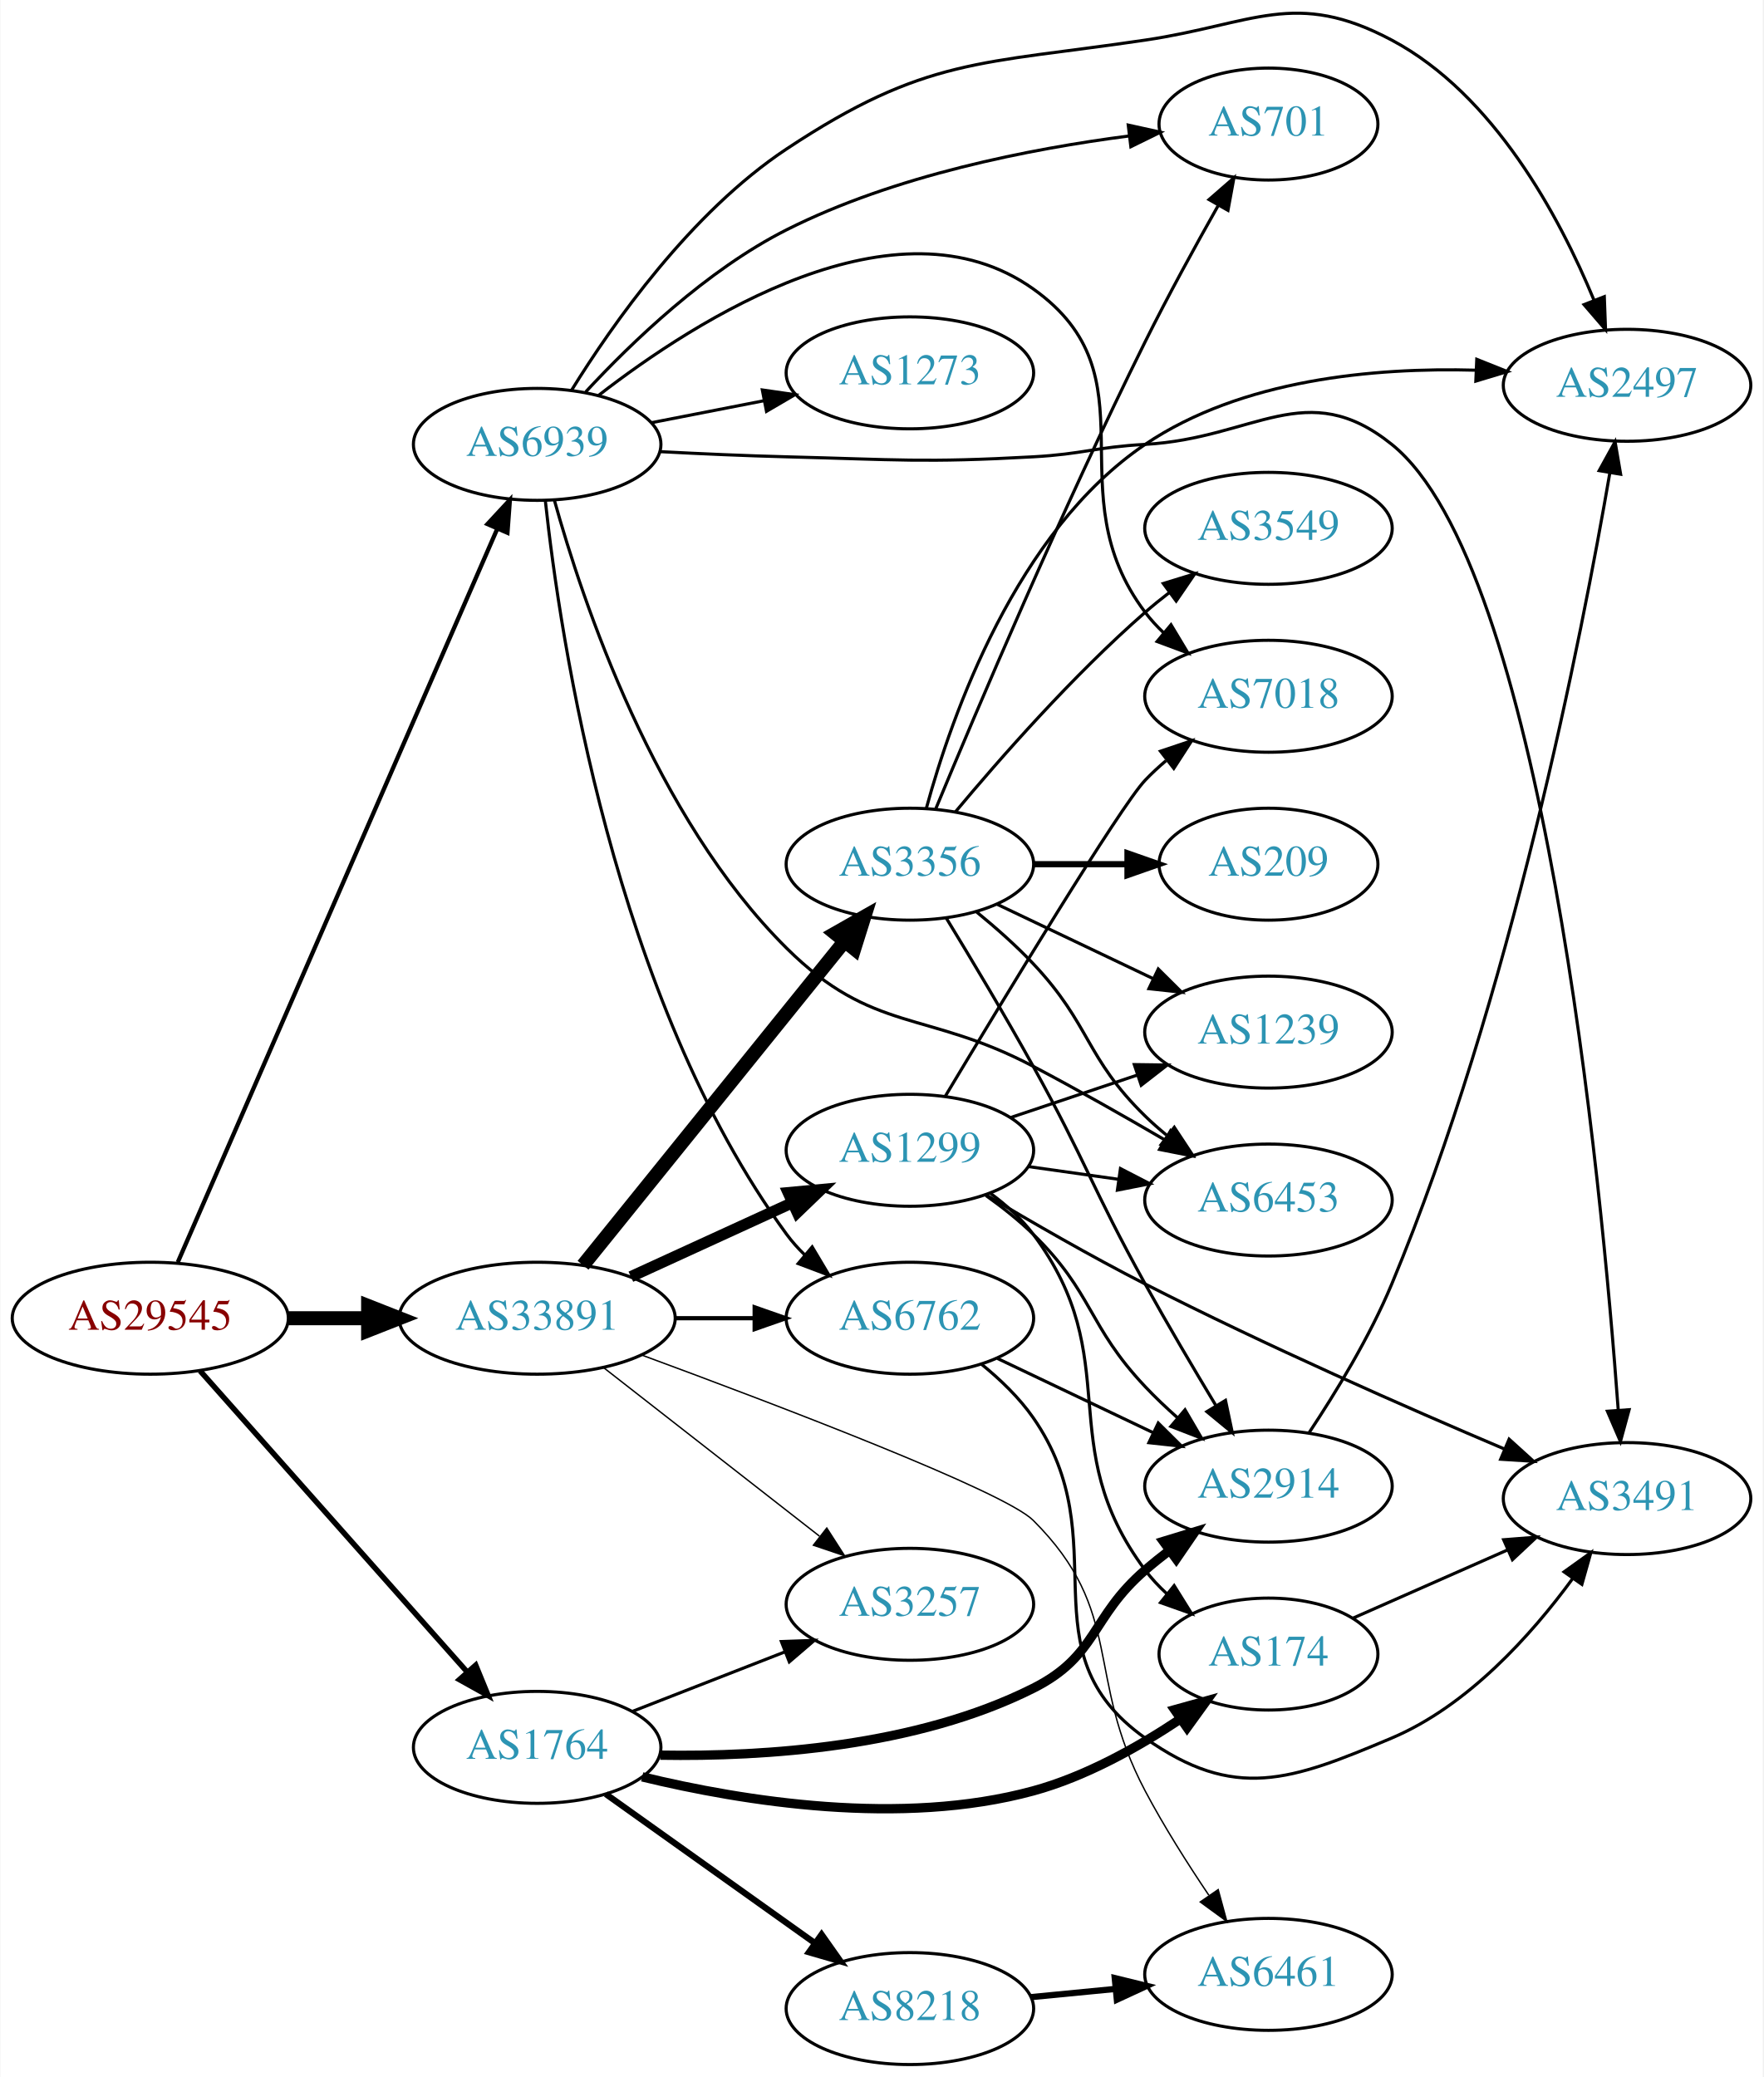
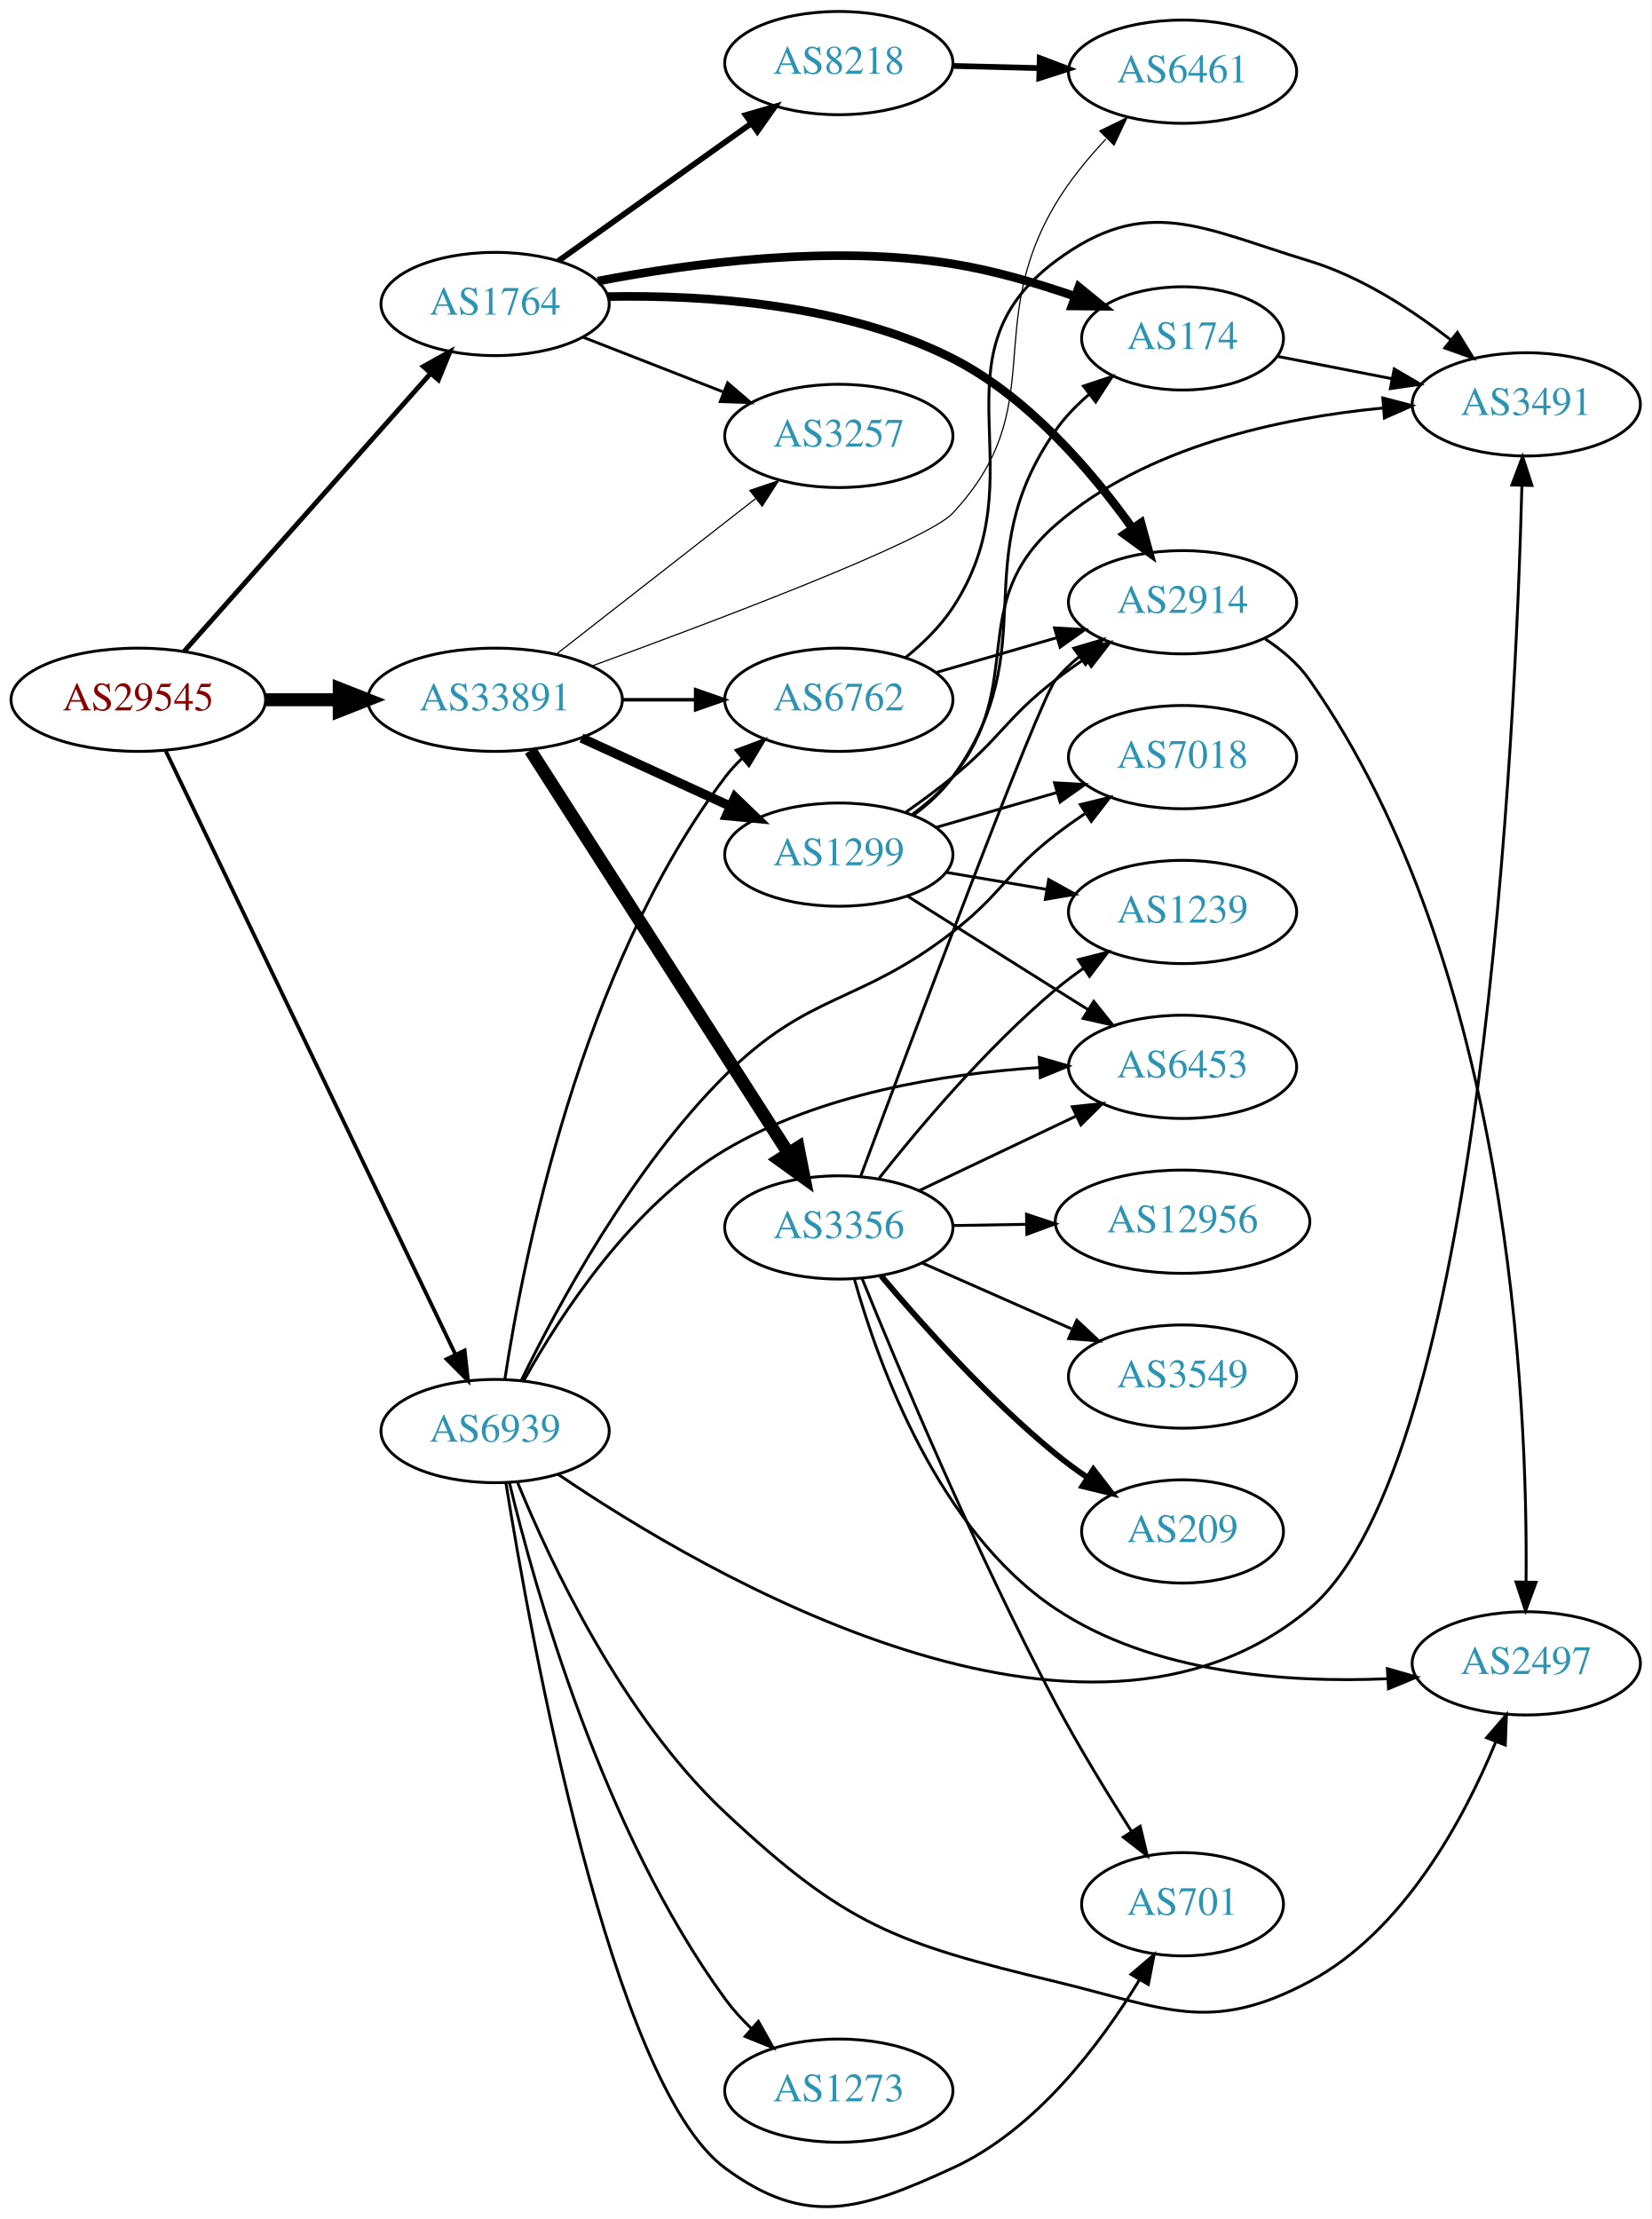
- <svg xmlns="http://www.w3.org/2000/svg" xmlns:xlink="http://www.w3.org/1999/xlink" width="567pt" height="668pt" viewBox="0.00 0.00 566.66 667.90">
-   <g id="graph0" class="graph" transform="scale(1 1) rotate(0) translate(4 663.897)">
-     <polygon fill="white" stroke="none" points="-4,4 -4,-663.897 562.663,-663.897 562.663,4 -4,4" />
+ <svg xmlns="http://www.w3.org/2000/svg" xmlns:xlink="http://www.w3.org/1999/xlink" width="576pt" height="774pt" viewBox="0.00 0.00 575.76 773.75">
+   <g id="graph0" class="graph" transform="scale(1 1) rotate(0) translate(4 769.748)">
+     <polygon fill="white" stroke="none" points="-4,4 -4,-769.748 571.762,-769.748 571.762,4 -4,4" />
    <g id="node1" class="node">
      <g id="a_node1">
        <a xlink:href="/asn/29545" xlink:title="AS29545 ~ Ringstrasse 5 [AT]">
-           <ellipse fill="#ffffff" stroke="black" cx="44.196" cy="-240" rx="44.393" ry="18" />
-           <text text-anchor="middle" x="44.196" y="-236.3" font-family="Times,serif" font-size="14.00" fill="#880000">AS29545</text>
+           <ellipse fill="#ffffff" stroke="black" cx="44.196" cy="-525.748" rx="44.393" ry="18" />
+           <text text-anchor="middle" x="44.196" y="-522.048" font-family="Times,serif" font-size="14.00" fill="#880000">AS29545</text>
        </a>
      </g>
    </g>
    <g id="node2" class="node">
      <g id="a_node2">
        <a xlink:href="/asn/1764" xlink:title="AS1764 ~ NEXTLAYER-AS [AT]">
-           <ellipse fill="#ffffff" stroke="black" cx="168.588" cy="-102" rx="39.794" ry="18" />
-           <text text-anchor="middle" x="168.588" y="-98.3" font-family="Times,serif" font-size="14.00" fill="#2c94b3">AS1764</text>
+           <ellipse fill="#ffffff" stroke="black" cx="168.588" cy="-663.748" rx="39.794" ry="18" />
+           <text text-anchor="middle" x="168.588" y="-660.048" font-family="Times,serif" font-size="14.00" fill="#2c94b3">AS1764</text>
        </a>
      </g>
    </g>
    <g id="edge1" class="edge">
-       <path fill="none" stroke="black" stroke-width="1.761" d="M60.204,-223.078C81.7,-198.841 121.374,-154.107 146.015,-126.325" />
-       <polygon fill="black" stroke="black" stroke-width="1.761" points="148.823,-128.433 152.84,-118.629 143.586,-123.788 148.823,-128.433" />
+       <path fill="none" stroke="black" stroke-width="1.688" d="M60.204,-542.67C81.7,-566.907 121.374,-611.641 146.015,-639.424" />
+       <polygon fill="black" stroke="black" stroke-width="1.688" points="143.586,-641.96 152.84,-647.12 148.823,-637.316 143.586,-641.96" />
    </g>
    <g id="node3" class="node">
      <g id="a_node3">
        <a xlink:href="/asn/33891" xlink:title="AS33891 ~ CORE-BACKBONE GMBH GLOBAL NETWORK [DE]">
-           <ellipse fill="#ffffff" stroke="black" cx="168.588" cy="-240" rx="44.393" ry="18" />
-           <text text-anchor="middle" x="168.588" y="-236.3" font-family="Times,serif" font-size="14.00" fill="#2c94b3">AS33891</text>
+           <ellipse fill="#ffffff" stroke="black" cx="168.588" cy="-525.748" rx="44.393" ry="18" />
+           <text text-anchor="middle" x="168.588" y="-522.048" font-family="Times,serif" font-size="14.00" fill="#2c94b3">AS33891</text>
        </a>
      </g>
    </g>
    <g id="edge2" class="edge">
-       <path fill="none" stroke="black" stroke-width="4.5" d="M88.692,-240C96.898,-240 105.569,-240 114.041,-240" />
-       <polygon fill="black" stroke="black" stroke-width="4.5" points="114.233,-243.938 124.233,-240 114.233,-236.063 114.233,-243.938" />
+       <path fill="none" stroke="black" stroke-width="4.5" d="M88.692,-525.748C96.898,-525.748 105.569,-525.748 114.041,-525.748" />
+       <polygon fill="black" stroke="black" stroke-width="4.5" points="114.233,-529.686 124.233,-525.748 114.233,-521.811 114.233,-529.686" />
    </g>
    <g id="node4" class="node">
      <g id="a_node4">
        <a xlink:href="/asn/6939" xlink:title="AS6939 ~ Hurricane Electric LLC [US]">
-           <ellipse fill="#ffffff" stroke="black" cx="168.588" cy="-521" rx="39.794" ry="18" />
-           <text text-anchor="middle" x="168.588" y="-517.3" font-family="Times,serif" font-size="14.00" fill="#2c94b3">AS6939</text>
+           <ellipse fill="#ffffff" stroke="black" cx="168.588" cy="-270.748" rx="39.794" ry="18" />
+           <text text-anchor="middle" x="168.588" y="-267.048" font-family="Times,serif" font-size="14.00" fill="#2c94b3">AS6939</text>
        </a>
      </g>
    </g>
    <g id="edge3" class="edge">
-       <path fill="none" stroke="black" stroke-width="1.37" d="M53.038,-258.005C73.893,-305.885 130.819,-436.581 155.692,-493.688" />
-       <polygon fill="black" stroke="black" stroke-width="1.37" points="152.609,-495.374 159.811,-503.145 159.027,-492.579 152.609,-495.374" />
+       <path fill="none" stroke="black" stroke-width="1.312" d="M53.803,-507.817C74.965,-463.726 129.636,-349.821 154.695,-297.612" />
+       <polygon fill="black" stroke="black" stroke-width="1.312" points="157.982,-298.851 159.154,-288.321 151.671,-295.822 157.982,-298.851" />
    </g>
    <g id="node5" class="node">
      <g id="a_node5">
        <a xlink:href="/asn/2914" xlink:title="AS2914 ~ NTT America, Inc. [US]">
-           <ellipse fill="#ffffff" stroke="black" cx="403.724" cy="-186" rx="39.794" ry="18" />
-           <text text-anchor="middle" x="403.724" y="-182.3" font-family="Times,serif" font-size="14.00" fill="#2c94b3">AS2914</text>
+           <ellipse fill="#ffffff" stroke="black" cx="408.273" cy="-559.748" rx="39.794" ry="18" />
+           <text text-anchor="middle" x="408.273" y="-556.048" font-family="Times,serif" font-size="14.00" fill="#2c94b3">AS2914</text>
        </a>
      </g>
    </g>
    <g id="edge4" class="edge">
-       <path fill="none" stroke="black" stroke-width="3" d="M208.173,-99.491C241.626,-98.928 290.443,-102.079 328.077,-121 348.863,-131.45 346.451,-143.816 364.077,-159 366.558,-161.137 369.206,-163.265 371.91,-165.335" />
-       <polygon fill="black" stroke="black" stroke-width="3" points="369.941,-168.231 380.075,-171.322 374.08,-162.586 369.941,-168.231" />
+       <path fill="none" stroke="black" stroke-width="3" d="M207.882,-666.329C241.369,-666.968 290.399,-663.889 328.077,-644.748 354.55,-631.301 376.765,-605.211 390.866,-585.465" />
+       <polygon fill="black" stroke="black" stroke-width="3" points="393.785,-587.397 396.58,-577.178 388.022,-583.424 393.785,-587.397" />
    </g>
    <g id="node6" class="node">
      <g id="a_node6">
-         <a xlink:href="/asn/8218" xlink:title="AS8218 ~ legacy Neotelecoms [FR]">
-           <ellipse fill="#ffffff" stroke="black" cx="288.431" cy="-18" rx="39.794" ry="18" />
-           <text text-anchor="middle" x="288.431" y="-14.3" font-family="Times,serif" font-size="14.00" fill="#2c94b3">AS8218</text>
+         <a xlink:href="/asn/174" xlink:title="AS174 ~ Cogent Communications [US]">
+           <ellipse fill="#ffffff" stroke="black" cx="408.273" cy="-651.748" rx="35.194" ry="18" />
+           <text text-anchor="middle" x="408.273" y="-648.048" font-family="Times,serif" font-size="14.00" fill="#2c94b3">AS174</text>
        </a>
      </g>
    </g>
    <g id="edge5" class="edge">
-       <path fill="none" stroke="black" stroke-width="2" d="M190.656,-86.983C209.392,-73.627 236.983,-53.96 257.916,-39.039" />
-       <polygon fill="black" stroke="black" stroke-width="2" points="260.037,-41.825 266.148,-33.171 255.973,-36.125 260.037,-41.825" />
+       <path fill="none" stroke="black" stroke-width="3" d="M204.389,-671.724C236.617,-677.952 285.8,-684.511 328.077,-677.748 342.311,-675.472 357.458,-671.03 370.653,-666.454" />
+       <polygon fill="black" stroke="black" stroke-width="3" points="372.101,-669.652 380.315,-662.961 369.721,-663.069 372.101,-669.652" />
    </g>
    <g id="node7" class="node">
      <g id="a_node7">
-         <a xlink:href="/asn/174" xlink:title="AS174 ~ Cogent Communications [US]">
-           <ellipse fill="#ffffff" stroke="black" cx="403.724" cy="-132" rx="35.194" ry="18" />
-           <text text-anchor="middle" x="403.724" y="-128.3" font-family="Times,serif" font-size="14.00" fill="#2c94b3">AS174</text>
+         <a xlink:href="/asn/8218" xlink:title="AS8218 ~ legacy Neotelecoms [FR]">
+           <ellipse fill="#ffffff" stroke="black" cx="288.431" cy="-747.748" rx="39.794" ry="18" />
+           <text text-anchor="middle" x="288.431" y="-744.048" font-family="Times,serif" font-size="14.00" fill="#2c94b3">AS8218</text>
        </a>
      </g>
    </g>
    <g id="edge6" class="edge">
-       <path fill="none" stroke="black" stroke-width="3" d="M202.358,-92.515C234.829,-84.641 285.706,-76.441 328.077,-88 344.983,-92.612 361.958,-102.136 375.44,-111.148" />
-       <polygon fill="black" stroke="black" stroke-width="3" points="373.553,-114.099 383.76,-116.939 377.552,-108.354 373.553,-114.099" />
+       <path fill="none" stroke="black" stroke-width="2" d="M190.656,-678.766C209.392,-692.121 236.983,-711.789 257.916,-726.71" />
+       <polygon fill="black" stroke="black" stroke-width="2" points="255.973,-729.623 266.148,-732.578 260.037,-723.923 255.973,-729.623" />
    </g>
    <g id="node8" class="node">
      <g id="a_node8">
        <a xlink:href="/asn/3257" xlink:title="AS3257 ~ GTT [DE]">
-           <ellipse fill="#ffffff" stroke="black" cx="288.431" cy="-148" rx="39.794" ry="18" />
-           <text text-anchor="middle" x="288.431" y="-144.3" font-family="Times,serif" font-size="14.00" fill="#2c94b3">AS3257</text>
+           <ellipse fill="#ffffff" stroke="black" cx="288.431" cy="-617.748" rx="39.794" ry="18" />
+           <text text-anchor="middle" x="288.431" y="-614.048" font-family="Times,serif" font-size="14.00" fill="#2c94b3">AS3257</text>
        </a>
      </g>
    </g>
    <g id="edge7" class="edge">
-       <path fill="none" stroke="black" d="M199.325,-113.608C214.119,-119.382 232.196,-126.439 248.118,-132.654" />
-       <polygon fill="black" stroke="black" points="247.115,-136.02 257.704,-136.396 249.661,-129.499 247.115,-136.02" />
-     </g>
-     <g id="edge14" class="edge">
-       <path fill="none" stroke="black" stroke-width="0.45" d="M189.846,-224.185C209.017,-209.218 237.966,-186.617 259.358,-169.916" />
-       <polygon fill="black" stroke="black" stroke-width="0.45" points="261.709,-172.522 267.437,-163.609 257.401,-167.004 261.709,-172.522" />
-     </g>
-     <g id="node10" class="node">
-       <g id="a_node10">
+       <path fill="none" stroke="black" d="M199.325,-652.141C214.119,-646.366 232.196,-639.309 248.118,-633.094" />
+       <polygon fill="black" stroke="black" points="249.661,-636.249 257.704,-629.353 247.115,-629.728 249.661,-636.249" />
+     </g>
+     <g id="edge11" class="edge">
+       <path fill="none" stroke="black" stroke-width="0.409" d="M189.846,-541.564C209.017,-556.531 237.966,-579.131 259.358,-595.832" />
+       <polygon fill="black" stroke="black" stroke-width="0.409" points="257.401,-598.745 267.437,-602.14 261.709,-593.227 257.401,-598.745" />
+     </g>
+     <g id="node11" class="node">
+       <g id="a_node11">
        <a xlink:href="/asn/6461" xlink:title="AS6461 ~ Zayo Bandwidth [US]">
-           <ellipse fill="#ffffff" stroke="black" cx="403.724" cy="-29" rx="39.794" ry="18" />
-           <text text-anchor="middle" x="403.724" y="-25.3" font-family="Times,serif" font-size="14.00" fill="#2c94b3">AS6461</text>
+           <ellipse fill="#ffffff" stroke="black" cx="408.273" cy="-744.748" rx="39.794" ry="18" />
+           <text text-anchor="middle" x="408.273" y="-741.048" font-family="Times,serif" font-size="14.00" fill="#2c94b3">AS6461</text>
        </a>
      </g>
    </g>
    <g id="edge15" class="edge">
-       <path fill="none" stroke="black" stroke-width="0.45" d="M202.152,-228.177C245.743,-212.118 318.705,-184.343 328.077,-175 357.713,-145.457 344.527,-124.998 364.077,-88 370.095,-76.612 377.692,-64.621 384.555,-54.446" />
-       <polygon fill="black" stroke="black" stroke-width="0.45" points="387.558,-56.256 390.338,-46.032 381.789,-52.291 387.558,-56.256" />
+       <path fill="none" stroke="black" stroke-width="0.409" d="M202.245,-537.481C245.947,-553.432 319.04,-581.08 328.077,-590.748 362.628,-627.712 338.157,-655.296 364.077,-698.748 368.837,-706.728 375.184,-714.469 381.545,-721.254" />
+       <polygon fill="black" stroke="black" stroke-width="0.409" points="379.409,-724.074 388.923,-728.737 384.394,-719.159 379.409,-724.074" />
    </g>
    <g id="node12" class="node">
      <g id="a_node12">
-         <a xlink:href="/asn/3356" xlink:title="AS3356 ~ Level 3 Parent, LLC [US]">
-           <ellipse fill="#ffffff" stroke="black" cx="288.431" cy="-386" rx="39.794" ry="18" />
-           <text text-anchor="middle" x="288.431" y="-382.3" font-family="Times,serif" font-size="14.00" fill="#2c94b3">AS3356</text>
-         </a>
-       </g>
-     </g>
-     <g id="edge11" class="edge">
-       <path fill="none" stroke="black" stroke-width="4.5" d="M183.337,-257.034C204.093,-282.749 243.538,-331.619 267.462,-361.26" />
-       <polygon fill="black" stroke="black" stroke-width="4.5" points="264.425,-363.766 273.77,-369.075 270.553,-358.82 264.425,-363.766" />
+         <a xlink:href="/asn/1299" xlink:title="AS1299 ~ Telia Carrier [EU]">
+           <ellipse fill="#ffffff" stroke="black" cx="288.431" cy="-471.748" rx="39.794" ry="18" />
+           <text text-anchor="middle" x="288.431" y="-468.048" font-family="Times,serif" font-size="14.00" fill="#2c94b3">AS1299</text>
+         </a>
+       </g>
+     </g>
+     <g id="edge12" class="edge">
+       <path fill="none" stroke="black" stroke-width="3.273" d="M198.718,-512.4C214.329,-505.247 233.727,-496.358 250.399,-488.718" />
+       <polygon fill="black" stroke="black" stroke-width="3.273" points="252.218,-491.734 259.851,-484.387 249.302,-485.371 252.218,-491.734" />
    </g>
    <g id="node13" class="node">
      <g id="a_node13">
-         <a xlink:href="/asn/1299" xlink:title="AS1299 ~ Telia Carrier [EU]">
-           <ellipse fill="#ffffff" stroke="black" cx="288.431" cy="-294" rx="39.794" ry="18" />
-           <text text-anchor="middle" x="288.431" y="-290.3" font-family="Times,serif" font-size="14.00" fill="#2c94b3">AS1299</text>
-         </a>
-       </g>
-     </g>
-     <g id="edge12" class="edge">
-       <path fill="none" stroke="black" stroke-width="3.6" d="M198.718,-253.348C214.329,-260.502 233.727,-269.391 250.399,-277.03" />
-       <polygon fill="black" stroke="black" stroke-width="3.6" points="249.302,-280.378 259.851,-281.362 252.218,-274.014 249.302,-280.378" />
+         <a xlink:href="/asn/6762" xlink:title="AS6762 ~ TELECOM ITALIA SPARKLE S.p.A. [IT]">
+           <ellipse fill="#ffffff" stroke="black" cx="288.431" cy="-525.748" rx="39.794" ry="18" />
+           <text text-anchor="middle" x="288.431" y="-522.048" font-family="Times,serif" font-size="14.00" fill="#2c94b3">AS6762</text>
+         </a>
+       </g>
+     </g>
+     <g id="edge13" class="edge">
+       <path fill="none" stroke="black" stroke-width="1.227" d="M212.799,-525.748C221.112,-525.748 229.875,-525.748 238.357,-525.748" />
+       <polygon fill="black" stroke="black" stroke-width="1.227" points="238.516,-529.249 248.516,-525.748 238.516,-522.249 238.516,-529.249" />
    </g>
    <g id="node14" class="node">
      <g id="a_node14">
-         <a xlink:href="/asn/6762" xlink:title="AS6762 ~ TELECOM ITALIA SPARKLE S.p.A. [IT]">
-           <ellipse fill="#ffffff" stroke="black" cx="288.431" cy="-240" rx="39.794" ry="18" />
-           <text text-anchor="middle" x="288.431" y="-236.3" font-family="Times,serif" font-size="14.00" fill="#2c94b3">AS6762</text>
-         </a>
-       </g>
-     </g>
-     <g id="edge13" class="edge">
-       <path fill="none" stroke="black" stroke-width="1.35" d="M212.799,-240C221.112,-240 229.875,-240 238.357,-240" />
-       <polygon fill="black" stroke="black" stroke-width="1.35" points="238.516,-243.5 248.516,-240 238.516,-236.5 238.516,-243.5" />
+         <a xlink:href="/asn/3356" xlink:title="AS3356 ~ Level 3 Parent, LLC [US]">
+           <ellipse fill="#ffffff" stroke="black" cx="288.431" cy="-341.748" rx="39.794" ry="18" />
+           <text text-anchor="middle" x="288.431" y="-338.048" font-family="Times,serif" font-size="14.00" fill="#2c94b3">AS3356</text>
+         </a>
+       </g>
+     </g>
+     <g id="edge14" class="edge">
+       <path fill="none" stroke="black" stroke-width="4.5" d="M180.887,-508.106C201.794,-475.463 246.59,-405.517 270.907,-367.548" />
+       <polygon fill="black" stroke="black" stroke-width="4.5" points="274.26,-369.614 276.338,-359.069 267.629,-365.367 274.26,-369.614" />
    </g>
    <g id="node9" class="node">
      <g id="a_node9">
        <a xlink:href="/asn/2497" xlink:title="AS2497 ~ Internet Initiative Japan Inc. [JP]">
-           <ellipse fill="#ffffff" stroke="black" cx="519.017" cy="-540" rx="39.794" ry="18" />
-           <text text-anchor="middle" x="519.017" y="-536.3" font-family="Times,serif" font-size="14.00" fill="#2c94b3">AS2497</text>
-         </a>
-       </g>
-     </g>
-     <g id="edge32" class="edge">
-       <path fill="none" stroke="black" d="M179.629,-538.382C192.831,-559.726 217.999,-595.597 248.784,-616 293.421,-645.584 311.107,-643.137 364.077,-651 398.937,-656.175 412.265,-667.566 443.37,-651 476.267,-633.479 497.256,-594.298 508.337,-567.503" />
-       <polygon fill="black" stroke="black" points="511.706,-568.499 512.103,-557.911 505.19,-565.94 511.706,-568.499" />
-     </g>
-     <g id="node11" class="node">
-       <g id="a_node11">
+           <ellipse fill="#ffffff" stroke="black" cx="528.116" cy="-189.748" rx="39.794" ry="18" />
+           <text text-anchor="middle" x="528.116" y="-186.048" font-family="Times,serif" font-size="14.00" fill="#2c94b3">AS2497</text>
+         </a>
+       </g>
+     </g>
+     <g id="edge34" class="edge">
+       <path fill="none" stroke="black" d="M176.484,-252.679C187.857,-224.899 212.913,-171.392 248.784,-137.748 290.769,-98.371 308.118,-92.235 364.077,-78.749 402.269,-69.544 417.795,-60.281 452.469,-78.749 485.367,-96.27 506.355,-135.45 517.436,-162.245" />
+       <polygon fill="black" stroke="black" points="514.289,-163.808 521.202,-171.837 520.805,-161.25 514.289,-163.808" />
+     </g>
+     <g id="node10" class="node">
+       <g id="a_node10">
        <a xlink:href="/asn/3491" xlink:title="AS3491 ~ PCCW Global, Inc. [US]">
-           <ellipse fill="#ffffff" stroke="black" cx="519.017" cy="-182" rx="39.794" ry="18" />
-           <text text-anchor="middle" x="519.017" y="-178.3" font-family="Times,serif" font-size="14.00" fill="#2c94b3">AS3491</text>
+           <ellipse fill="#ffffff" stroke="black" cx="528.116" cy="-628.748" rx="39.794" ry="18" />
+           <text text-anchor="middle" x="528.116" y="-625.048" font-family="Times,serif" font-size="14.00" fill="#2c94b3">AS3491</text>
        </a>
      </g>
    </g>
    <g id="edge37" class="edge">
-       <path fill="none" stroke="black" d="M208.243,-518.656C221.132,-517.979 235.572,-517.333 248.784,-517 284.014,-516.111 292.89,-515.051 328.077,-517 344.151,-517.89 348.003,-520.11 364.077,-521 399.265,-522.949 415.902,-543.078 443.37,-521 491.946,-481.957 510.755,-284.723 516.189,-210.395" />
-       <polygon fill="black" stroke="black" points="519.685,-210.575 516.896,-200.354 512.702,-210.083 519.685,-210.575" />
-     </g>
-     <g id="edge31" class="edge">
-       <path fill="none" stroke="black" d="M171.212,-502.906C175.976,-458.619 193.283,-342.864 248.784,-267 250.506,-264.647 252.497,-262.426 254.649,-260.345" />
-       <polygon fill="black" stroke="black" points="257.01,-262.933 262.428,-253.828 252.514,-257.567 257.01,-262.933" />
-     </g>
-     <g id="node15" class="node">
-       <g id="a_node15">
+       <path fill="none" stroke="black" d="M190.505,-255.704C241.551,-220.974 374.048,-143.036 452.469,-208.748 512.69,-259.21 524.364,-514.534 526.597,-600.474" />
+       <polygon fill="black" stroke="black" points="523.099,-600.627 526.834,-610.542 530.097,-600.462 523.099,-600.627" />
+     </g>
+     <g id="edge35" class="edge">
+       <path fill="none" stroke="black" d="M171.994,-288.803C178.227,-329.839 198.096,-431.745 248.784,-498.748 250.543,-501.074 252.561,-503.275 254.732,-505.341" />
+       <polygon fill="black" stroke="black" points="252.618,-508.135 262.546,-511.832 257.09,-502.75 252.618,-508.135" />
+     </g>
+     <g id="node16" class="node">
+       <g id="a_node16">
        <a xlink:href="/asn/6453" xlink:title="AS6453 ~ TATA COMMUNICATIONS (AMERICA) INC [US]">
-           <ellipse fill="#ffffff" stroke="black" cx="403.724" cy="-278" rx="39.794" ry="18" />
-           <text text-anchor="middle" x="403.724" y="-274.3" font-family="Times,serif" font-size="14.00" fill="#2c94b3">AS6453</text>
-         </a>
-       </g>
-     </g>
-     <g id="edge34" class="edge">
-       <path fill="none" stroke="black" d="M174.103,-503.117C183.145,-470.565 206.339,-401.116 248.784,-359 276.525,-331.475 293.501,-339.211 328.077,-321 342.162,-313.582 357.438,-304.899 370.481,-297.286" />
-       <polygon fill="black" stroke="black" points="372.263,-300.298 379.111,-292.214 368.716,-294.263 372.263,-300.298" />
+           <ellipse fill="#ffffff" stroke="black" cx="408.273" cy="-397.748" rx="39.794" ry="18" />
+           <text text-anchor="middle" x="408.273" y="-394.048" font-family="Times,serif" font-size="14.00" fill="#2c94b3">AS6453</text>
+         </a>
+       </g>
+     </g>
+     <g id="edge33" class="edge">
+       <path fill="none" stroke="black" d="M178.687,-288.488C191.234,-311.021 216.061,-349.308 248.784,-368.748 281.877,-388.408 325.187,-395.312 358.168,-397.492" />
+       <polygon fill="black" stroke="black" points="358.314,-401.005 368.487,-398.044 358.688,-394.015 358.314,-401.005" />
    </g>
    <g id="node18" class="node">
      <g id="a_node18">
        <a xlink:href="/asn/701" xlink:title="AS701 ~ UUNET [US]">
-           <ellipse fill="#ffffff" stroke="black" cx="403.724" cy="-624" rx="35.194" ry="18" />
-           <text text-anchor="middle" x="403.724" y="-620.3" font-family="Times,serif" font-size="14.00" fill="#2c94b3">AS701</text>
-         </a>
-       </g>
-     </g>
-     <g id="edge35" class="edge">
-       <path fill="none" stroke="black" d="M184.21,-537.89C198.92,-553.784 223.057,-577.027 248.784,-590 283.516,-607.513 327.128,-616.06 359.057,-620.199" />
-       <polygon fill="black" stroke="black" points="358.64,-623.674 368.987,-621.393 359.476,-616.724 358.64,-623.674" />
+           <ellipse fill="#ffffff" stroke="black" cx="408.273" cy="-105.748" rx="35.194" ry="18" />
+           <text text-anchor="middle" x="408.273" y="-102.048" font-family="Times,serif" font-size="14.00" fill="#2c94b3">AS701</text>
+         </a>
+       </g>
+     </g>
+     <g id="edge38" class="edge">
+       <path fill="none" stroke="black" d="M172.335,-252.81C180.919,-199.361 209.063,-43.073 248.784,-13.748 277.137,7.182 296.044,0.943 328.077,-13.748 357.243,-27.125 379.729,-57.131 393.165,-79.256" />
+       <polygon fill="black" stroke="black" points="390.306,-81.302 398.362,-88.183 396.356,-77.78 390.306,-81.302" />
+     </g>
+     <g id="node21" class="node">
+       <g id="a_node21">
+         <a xlink:href="/asn/7018" xlink:title="AS7018 ~ AT&amp;T Services, Inc. [US]">
+           <ellipse fill="#ffffff" stroke="black" cx="408.273" cy="-505.748" rx="39.794" ry="18" />
+           <text text-anchor="middle" x="408.273" y="-502.048" font-family="Times,serif" font-size="14.00" fill="#2c94b3">AS7018</text>
+         </a>
+       </g>
+     </g>
+     <g id="edge32" class="edge">
+       <path fill="none" stroke="black" d="M177.763,-288.474C190.271,-314.197 216.178,-362.331 248.784,-394.748 278.329,-424.123 295.157,-419.214 328.077,-444.748 345.467,-458.237 346.661,-465.294 364.077,-478.748 367.384,-481.303 370.942,-483.834 374.545,-486.264" />
+       <polygon fill="black" stroke="black" points="372.645,-489.204 382.939,-491.712 376.456,-483.332 372.645,-489.204" />
+     </g>
+     <g id="node22" class="node">
+       <g id="a_node22">
+         <a xlink:href="/asn/1273" xlink:title="AS1273 ~ RIPE Network Coordination Centre [NL]">
+           <ellipse fill="#ffffff" stroke="black" cx="288.431" cy="-40.748" rx="39.794" ry="18" />
+           <text text-anchor="middle" x="288.431" y="-37.048" font-family="Times,serif" font-size="14.00" fill="#2c94b3">AS1273</text>
+         </a>
+       </g>
+     </g>
+     <g id="edge36" class="edge">
+       <path fill="none" stroke="black" d="M173.556,-252.881C182.326,-216.3 206.042,-131.389 248.784,-72.749 251.454,-69.086 254.635,-65.59 258.009,-62.345" />
+       <polygon fill="black" stroke="black" points="260.392,-64.91 265.58,-55.672 255.764,-59.658 260.392,-64.91" />
+     </g>
+     <g id="edge8" class="edge">
+       <path fill="none" stroke="black" d="M437.125,-546.923C442.939,-543.1 448.5,-538.39 452.469,-532.748 522.281,-433.545 528.659,-281.246 528.042,-218.393" />
+       <polygon fill="black" stroke="black" points="531.536,-218.009 527.867,-208.07 524.537,-218.127 531.536,-218.009" />
+     </g>
+     <g id="edge9" class="edge">
+       <path fill="none" stroke="black" d="M441.474,-645.464C453.747,-643.068 467.982,-640.29 481.28,-637.694" />
+       <polygon fill="black" stroke="black" points="482.075,-641.106 491.219,-635.755 480.734,-634.235 482.075,-641.106" />
+     </g>
+     <g id="edge10" class="edge">
+       <path fill="none" stroke="black" stroke-width="2" d="M328.343,-746.758C337.897,-746.515 348.246,-746.251 358.209,-745.998" />
+       <polygon fill="black" stroke="black" stroke-width="2" points="358.494,-749.492 368.402,-745.738 358.316,-742.494 358.494,-749.492" />
+     </g>
+     <g id="edge27" class="edge">
+       <path fill="none" stroke="black" d="M311.914,-486.624C317.321,-490.427 323,-494.614 328.077,-498.748 345.144,-512.644 346.661,-519.294 364.077,-532.748 367.384,-535.303 370.942,-537.834 374.545,-540.264" />
+       <polygon fill="black" stroke="black" points="372.645,-543.204 382.939,-545.712 376.456,-537.332 372.645,-543.204" />
+     </g>
+     <g id="edge26" class="edge">
+       <path fill="none" stroke="black" d="M314.483,-485.541C319.553,-489.275 324.437,-493.704 328.077,-498.748 360.909,-544.247 331.88,-573.798 364.077,-619.748 367.291,-624.335 371.371,-628.529 375.734,-632.263" />
+       <polygon fill="black" stroke="black" points="373.717,-635.127 383.77,-638.472 377.997,-629.588 373.717,-635.127" />
+     </g>
+     <g id="edge28" class="edge">
+       <path fill="none" stroke="black" d="M314.119,-485.818C319.207,-489.538 324.192,-493.891 328.077,-498.748 354.472,-531.748 332.233,-558.971 364.077,-586.748 395.552,-614.204 442.687,-624.095 478.193,-627.476" />
+       <polygon fill="black" stroke="black" points="478.092,-630.979 488.342,-628.297 478.657,-624.002 478.092,-630.979" />
+     </g>
+     <g id="edge29" class="edge">
+       <path fill="none" stroke="black" d="M312.288,-457.33C327.056,-448.02 346.694,-435.654 364.077,-424.748 367.701,-422.475 371.498,-420.097 375.273,-417.734" />
+       <polygon fill="black" stroke="black" points="377.327,-420.577 383.95,-412.307 373.616,-414.643 377.327,-420.577" />
    </g>
    <g id="node20" class="node">
      <g id="a_node20">
-         <a xlink:href="/asn/7018" xlink:title="AS7018 ~ AT&amp;T Services, Inc. [US]">
-           <ellipse fill="#ffffff" stroke="black" cx="403.724" cy="-440" rx="39.794" ry="18" />
-           <text text-anchor="middle" x="403.724" y="-436.3" font-family="Times,serif" font-size="14.00" fill="#2c94b3">AS7018</text>
-         </a>
-       </g>
-     </g>
-     <g id="edge36" class="edge">
-       <path fill="none" stroke="black" d="M188.344,-536.76C219.818,-561.191 284.127,-602.295 328.077,-571 367.921,-542.629 334.588,-506.024 364.077,-467 365.835,-464.674 367.852,-462.472 370.022,-460.405" />
-       <polygon fill="black" stroke="black" points="372.381,-462.996 377.835,-453.913 367.907,-457.612 372.381,-462.996" />
-     </g>
-     <g id="node21" class="node">
-       <g id="a_node21">
-         <a xlink:href="/asn/1273" xlink:title="AS1273 ~ RIPE Network Coordination Centre [NL]">
-           <ellipse fill="#ffffff" stroke="black" cx="288.431" cy="-544" rx="39.794" ry="18" />
-           <text text-anchor="middle" x="288.431" y="-540.3" font-family="Times,serif" font-size="14.00" fill="#2c94b3">AS1273</text>
-         </a>
-       </g>
-     </g>
-     <g id="edge33" class="edge">
-       <path fill="none" stroke="black" d="M205.265,-527.963C216.696,-530.194 229.518,-532.697 241.572,-535.049" />
-       <polygon fill="black" stroke="black" points="240.984,-538.501 251.469,-536.981 242.325,-531.63 240.984,-538.501" />
-     </g>
-     <g id="edge8" class="edge">
-       <path fill="none" stroke="black" d="M416.805,-203.22C425.253,-215.928 436.254,-233.911 443.37,-251 481.577,-342.747 504.433,-459.228 513.495,-511.89" />
-       <polygon fill="black" stroke="black" points="510.058,-512.558 515.172,-521.837 516.96,-511.394 510.058,-512.558" />
-     </g>
-     <g id="edge9" class="edge">
-       <path fill="none" stroke="black" stroke-width="2" d="M327.471,-21.693C336.158,-22.537 345.502,-23.444 354.551,-24.323" />
-       <polygon fill="black" stroke="black" stroke-width="2" points="354.3,-27.815 364.591,-25.298 354.976,-20.848 354.3,-27.815" />
-     </g>
-     <g id="edge10" class="edge">
-       <path fill="none" stroke="black" d="M431,-143.597C445.754,-150.108 464.41,-158.341 480.66,-165.513" />
-       <polygon fill="black" stroke="black" points="479.341,-168.757 489.903,-169.592 482.167,-162.353 479.341,-168.757" />
-     </g>
-     <g id="edge22" class="edge">
-       <path fill="none" stroke="black" d="M300.057,-368.787C307.99,-355.781 318.983,-337.424 328.077,-321 345.025,-290.395 347.13,-281.605 364.077,-251 371.254,-238.04 379.612,-223.877 386.716,-212.089" />
-       <polygon fill="black" stroke="black" points="389.906,-213.579 392.098,-203.213 383.92,-209.949 389.906,-213.579" />
+         <a xlink:href="/asn/1239" xlink:title="AS1239 ~ Sprint [US]">
+           <ellipse fill="#ffffff" stroke="black" cx="408.273" cy="-451.748" rx="39.794" ry="18" />
+           <text text-anchor="middle" x="408.273" y="-448.048" font-family="Times,serif" font-size="14.00" fill="#2c94b3">AS1239</text>
+         </a>
+       </g>
+     </g>
+     <g id="edge24" class="edge">
+       <path fill="none" stroke="black" d="M325.749,-465.585C336.838,-463.703 349.185,-461.607 360.848,-459.628" />
+       <polygon fill="black" stroke="black" points="361.599,-463.05 370.872,-457.926 360.428,-456.149 361.599,-463.05" />
+     </g>
+     <g id="edge25" class="edge">
+       <path fill="none" stroke="black" d="M322.257,-481.219C335.299,-484.982 350.48,-489.362 364.374,-493.371" />
+       <polygon fill="black" stroke="black" points="363.637,-496.801 374.215,-496.21 365.577,-490.075 363.637,-496.801" />
+     </g>
+     <g id="edge31" class="edge">
+       <path fill="none" stroke="black" d="M322.257,-535.219C335.299,-538.982 350.48,-543.362 364.374,-547.371" />
+       <polygon fill="black" stroke="black" points="363.637,-550.801 374.215,-550.21 365.577,-544.075 363.637,-550.801" />
+     </g>
+     <g id="edge30" class="edge">
+       <path fill="none" stroke="black" d="M311.652,-540.415C317.693,-545.312 323.753,-551.209 328.077,-557.748 359.022,-604.551 319.101,-645.205 364.077,-678.748 395.569,-702.235 414.882,-690.174 452.469,-678.748 470.513,-673.264 488.164,-661.807 501.768,-651.242" />
+       <polygon fill="black" stroke="black" points="504.108,-653.851 509.682,-644.841 499.706,-648.408 504.108,-653.851" />
+     </g>
+     <g id="edge18" class="edge">
+       <path fill="none" stroke="black" d="M296.066,-359.617C313.238,-405.735 358.211,-525.675 364.077,-532.748 366.477,-535.642 369.27,-538.318 372.26,-540.771" />
+       <polygon fill="black" stroke="black" points="370.347,-543.706 380.5,-546.733 374.45,-538.035 370.347,-543.706" />
    </g>
    <g id="edge16" class="edge">
-       <path fill="none" stroke="black" d="M293.732,-404.024C301.878,-433.851 322.581,-492.96 364.077,-521 395.082,-541.951 437.785,-545.755 470.351,-544.855" />
-       <polygon fill="black" stroke="black" points="470.702,-548.343 480.541,-544.413 470.398,-541.349 470.702,-548.343" />
+       <path fill="none" stroke="black" d="M293.929,-323.479C302.257,-293.891 323.09,-236.054 364.077,-208.748 397.928,-186.197 444.715,-182.886 479.49,-184.372" />
+       <polygon fill="black" stroke="black" points="479.684,-187.888 489.869,-184.97 480.087,-180.9 479.684,-187.888" />
+     </g>
+     <g id="node15" class="node">
+       <g id="a_node15">
+         <a xlink:href="/asn/3549" xlink:title="AS3549 ~ Level 3 Parent, LLC [US]">
+           <ellipse fill="#ffffff" stroke="black" cx="408.273" cy="-289.748" rx="39.794" ry="18" />
+           <text text-anchor="middle" x="408.273" y="-286.048" font-family="Times,serif" font-size="14.00" fill="#2c94b3">AS3549</text>
+         </a>
+       </g>
    </g>
    <g id="edge17" class="edge">
-       <path fill="none" stroke="black" d="M309.919,-370.604C316.039,-365.601 322.577,-359.829 328.077,-354 346.624,-334.346 344.743,-323.88 364.077,-305 366.218,-302.909 368.536,-300.865 370.937,-298.897" />
-       <polygon fill="black" stroke="black" points="373.447,-301.384 379.279,-292.539 369.204,-295.817 373.447,-301.384" />
-     </g>
-     <g id="node16" class="node">
-       <g id="a_node16">
-         <a xlink:href="/asn/3549" xlink:title="AS3549 ~ Level 3 Parent, LLC [US]">
-           <ellipse fill="#ffffff" stroke="black" cx="403.724" cy="-494" rx="39.794" ry="18" />
-           <text text-anchor="middle" x="403.724" y="-490.3" font-family="Times,serif" font-size="14.00" fill="#2c94b3">AS3549</text>
-         </a>
-       </g>
-     </g>
-     <g id="edge18" class="edge">
-       <path fill="none" stroke="black" d="M303.061,-402.817C317.343,-419.929 340.89,-446.745 364.077,-467 366.543,-469.154 369.182,-471.294 371.879,-473.372" />
-       <polygon fill="black" stroke="black" points="369.904,-476.264 380.033,-479.37 374.052,-470.625 369.904,-476.264" />
+       <path fill="none" stroke="black" d="M317.358,-329.425C332.947,-322.546 352.583,-313.881 369.525,-306.405" />
+       <polygon fill="black" stroke="black" points="371.403,-309.403 379.138,-302.164 368.577,-302.999 371.403,-309.403" />
+     </g>
+     <g id="edge19" class="edge">
+       <path fill="none" stroke="black" d="M316.466,-354.596C332.634,-362.279 353.387,-372.141 370.97,-380.497" />
+       <polygon fill="black" stroke="black" points="369.829,-383.83 380.364,-384.961 372.834,-377.507 369.829,-383.83" />
    </g>
    <g id="node17" class="node">
      <g id="a_node17">
        <a xlink:href="/asn/209" xlink:title="AS209 ~ CenturyLink Communications, LLC [US]">
-           <ellipse fill="#ffffff" stroke="black" cx="403.724" cy="-386" rx="35.194" ry="18" />
-           <text text-anchor="middle" x="403.724" y="-382.3" font-family="Times,serif" font-size="14.00" fill="#2c94b3">AS209</text>
-         </a>
-       </g>
-     </g>
-     <g id="edge19" class="edge">
-       <path fill="none" stroke="black" stroke-width="2" d="M328.103,-386C337.808,-386 348.299,-386 358.262,-386" />
-       <polygon fill="black" stroke="black" stroke-width="2" points="358.398,-389.5 368.398,-386 358.398,-382.5 358.398,-389.5" />
+           <ellipse fill="#ffffff" stroke="black" cx="408.273" cy="-235.748" rx="35.194" ry="18" />
+           <text text-anchor="middle" x="408.273" y="-232.048" font-family="Times,serif" font-size="14.00" fill="#2c94b3">AS209</text>
+         </a>
+       </g>
    </g>
    <g id="edge20" class="edge">
-       <path fill="none" stroke="black" d="M296.78,-403.89C309.632,-434.852 337.37,-500.269 364.077,-554 371.386,-568.704 380.192,-584.765 387.551,-597.79" />
-       <polygon fill="black" stroke="black" points="384.621,-599.717 392.611,-606.674 390.703,-596.253 384.621,-599.717" />
+       <path fill="none" stroke="black" stroke-width="2" d="M303.195,-324.822C317.4,-307.954 340.719,-281.877 364.077,-262.748 367.558,-259.898 371.362,-257.114 375.222,-254.483" />
+       <polygon fill="black" stroke="black" stroke-width="2" points="377.182,-257.383 383.66,-249 373.368,-251.513 377.182,-257.383" />
+     </g>
+     <g id="edge21" class="edge">
+       <path fill="none" stroke="black" d="M296.54,-323.942C309.03,-293.153 336.238,-228.228 364.077,-175.748 372.125,-160.579 382.143,-144.215 390.505,-131.127" />
+       <polygon fill="black" stroke="black" points="393.498,-132.942 395.985,-122.643 387.618,-129.144 393.498,-132.942" />
    </g>
    <g id="node19" class="node">
      <g id="a_node19">
-         <a xlink:href="/asn/1239" xlink:title="AS1239 ~ Sprint [US]">
-           <ellipse fill="#ffffff" stroke="black" cx="403.724" cy="-332" rx="39.794" ry="18" />
-           <text text-anchor="middle" x="403.724" y="-328.3" font-family="Times,serif" font-size="14.00" fill="#2c94b3">AS1239</text>
-         </a>
-       </g>
-     </g>
-     <g id="edge21" class="edge">
-       <path fill="none" stroke="black" d="M316.567,-373.066C331.561,-365.919 350.382,-356.948 366.605,-349.215" />
-       <polygon fill="black" stroke="black" points="368.288,-352.291 375.809,-344.829 365.276,-345.972 368.288,-352.291" />
-     </g>
-     <g id="edge25" class="edge">
-       <path fill="none" stroke="black" d="M312.876,-279.461C318.138,-275.709 323.51,-271.46 328.077,-267 347.412,-248.12 345.53,-237.654 364.077,-218 367.257,-214.63 370.784,-211.28 374.376,-208.085" />
-       <polygon fill="black" stroke="black" points="376.889,-210.543 382.235,-201.396 372.352,-205.212 376.889,-210.543" />
-     </g>
-     <g id="edge27" class="edge">
-       <path fill="none" stroke="black" d="M314.362,-280.118C319.438,-276.389 324.356,-271.984 328.077,-267 358.349,-226.458 333.806,-199.542 364.077,-159 366.085,-156.311 368.441,-153.791 370.982,-151.454" />
-       <polygon fill="black" stroke="black" points="373.397,-154.004 378.998,-145.011 369.011,-148.548 373.397,-154.004" />
-     </g>
-     <g id="edge28" class="edge">
-       <path fill="none" stroke="black" d="M312.961,-279.627C327.49,-270.959 346.627,-259.908 364.077,-251 402.728,-231.269 448.208,-211.263 479.663,-197.911" />
-       <polygon fill="black" stroke="black" points="481.101,-201.103 488.951,-193.988 478.377,-194.654 481.101,-201.103" />
-     </g>
-     <g id="edge26" class="edge">
-       <path fill="none" stroke="black" d="M326.527,-288.761C335.819,-287.449 345.911,-286.024 355.617,-284.653" />
-       <polygon fill="black" stroke="black" points="356.132,-288.115 365.544,-283.251 355.153,-281.184 356.132,-288.115" />
+         <a xlink:href="/asn/12956" xlink:title="AS12956 ~ TELXIUS [ES]">
+           <ellipse fill="#ffffff" stroke="black" cx="408.273" cy="-343.748" rx="44.393" ry="18" />
+           <text text-anchor="middle" x="408.273" y="-340.048" font-family="Times,serif" font-size="14.00" fill="#2c94b3">AS12956</text>
+         </a>
+       </g>
+     </g>
+     <g id="edge22" class="edge">
+       <path fill="none" stroke="black" d="M328.343,-342.409C336.446,-342.546 345.121,-342.694 353.648,-342.838" />
+       <polygon fill="black" stroke="black" points="353.867,-346.343 363.925,-343.013 353.986,-339.344 353.867,-346.343" />
    </g>
    <g id="edge23" class="edge">
-       <path fill="none" stroke="black" d="M320.688,-304.484C333.337,-308.727 348.116,-313.684 361.618,-318.212" />
-       <polygon fill="black" stroke="black" points="360.581,-321.556 371.175,-321.418 362.807,-314.92 360.581,-321.556" />
-     </g>
-     <g id="edge24" class="edge">
-       <path fill="none" stroke="black" d="M299.871,-311.488C318.448,-342.474 356.049,-404.564 364.077,-413 366.14,-415.168 368.402,-417.267 370.764,-419.273" />
-       <polygon fill="black" stroke="black" points="368.993,-422.329 379.037,-425.7 373.287,-416.801 368.993,-422.329" />
-     </g>
-     <g id="edge29" class="edge">
-       <path fill="none" stroke="black" d="M316.567,-227.066C331.561,-219.919 350.382,-210.948 366.605,-203.215" />
-       <polygon fill="black" stroke="black" points="368.288,-206.291 375.809,-198.829 365.276,-199.972 368.288,-206.291" />
-     </g>
-     <g id="edge30" class="edge">
-       <path fill="none" stroke="black" d="M311.459,-225.203C317.495,-220.302 323.601,-214.436 328.077,-208 355.767,-168.189 324.533,-133.069 364.077,-105 392.815,-84.602 410.917,-91.261 443.37,-105 467.829,-115.354 488.209,-138.08 501.46,-156.173" />
-       <polygon fill="black" stroke="black" points="498.77,-158.433 507.379,-164.608 504.5,-154.412 498.77,-158.433" />
+       <path fill="none" stroke="black" d="M302.508,-358.936C316.528,-376.684 340.034,-404.559 364.077,-424.748 367.114,-427.299 370.413,-429.784 373.788,-432.149" />
+       <polygon fill="black" stroke="black" points="371.962,-435.138 382.231,-437.748 375.831,-429.304 371.962,-435.138" />
    </g>
  </g>
</svg>
